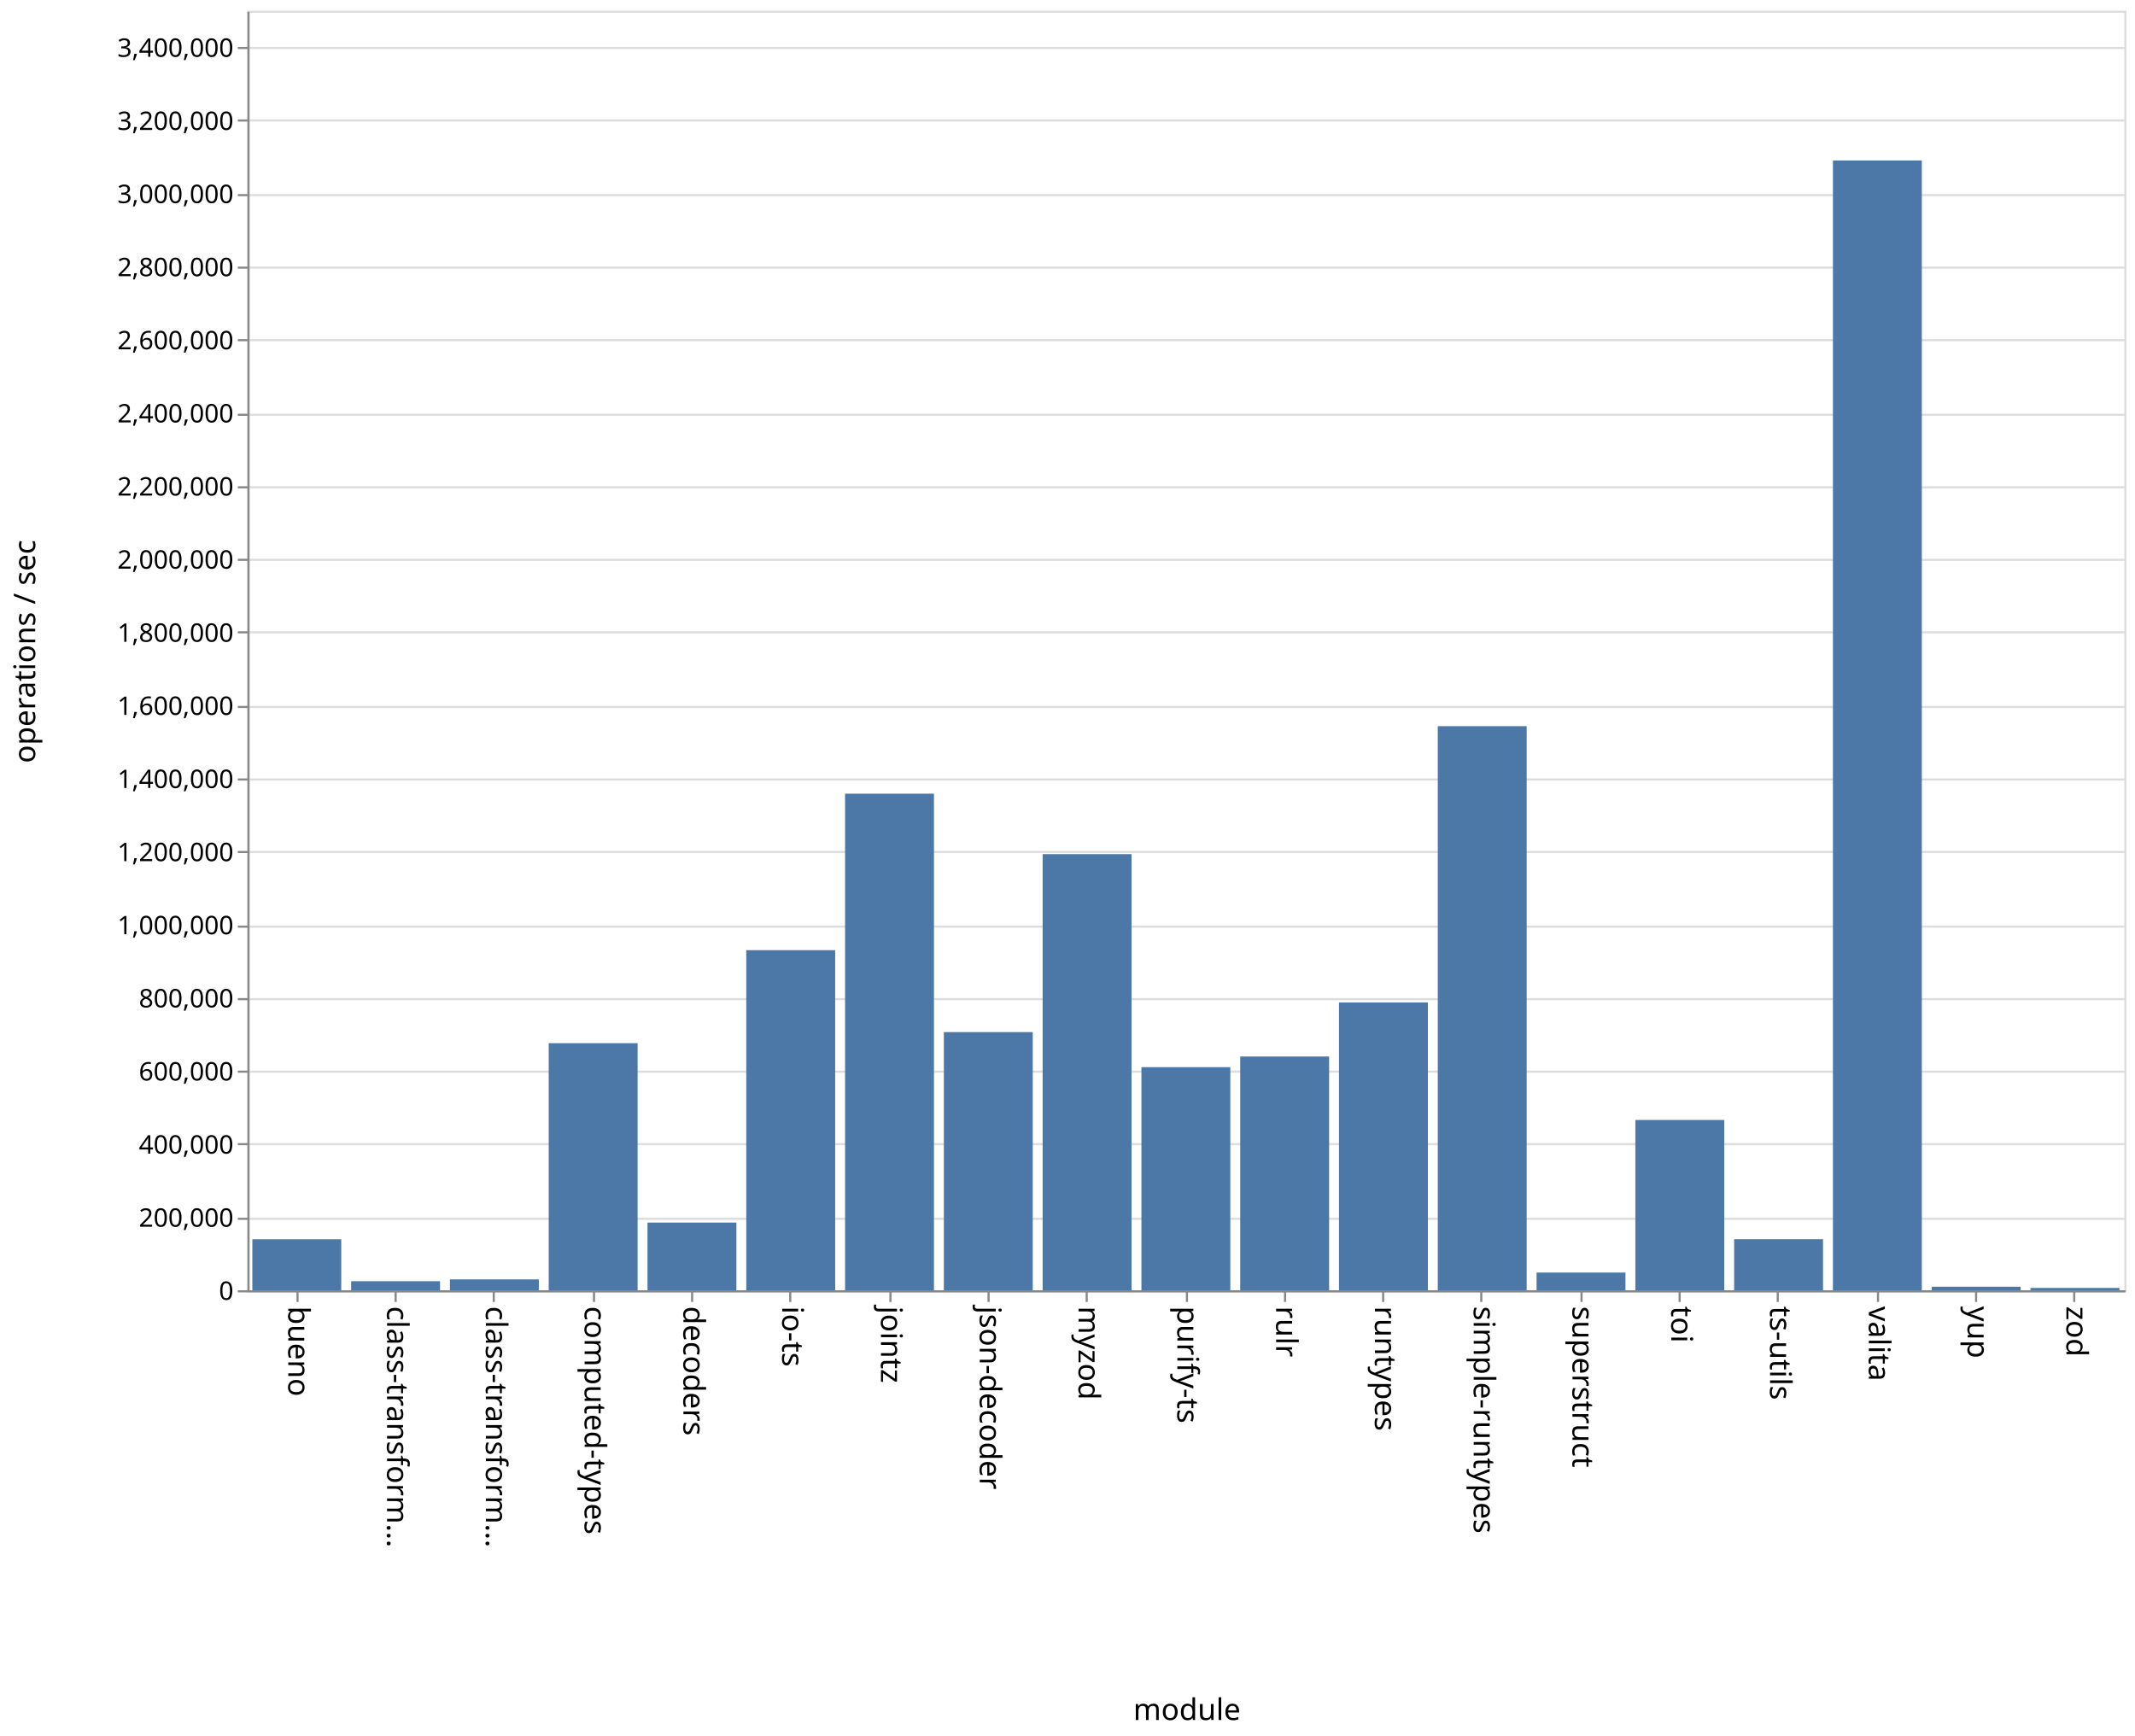
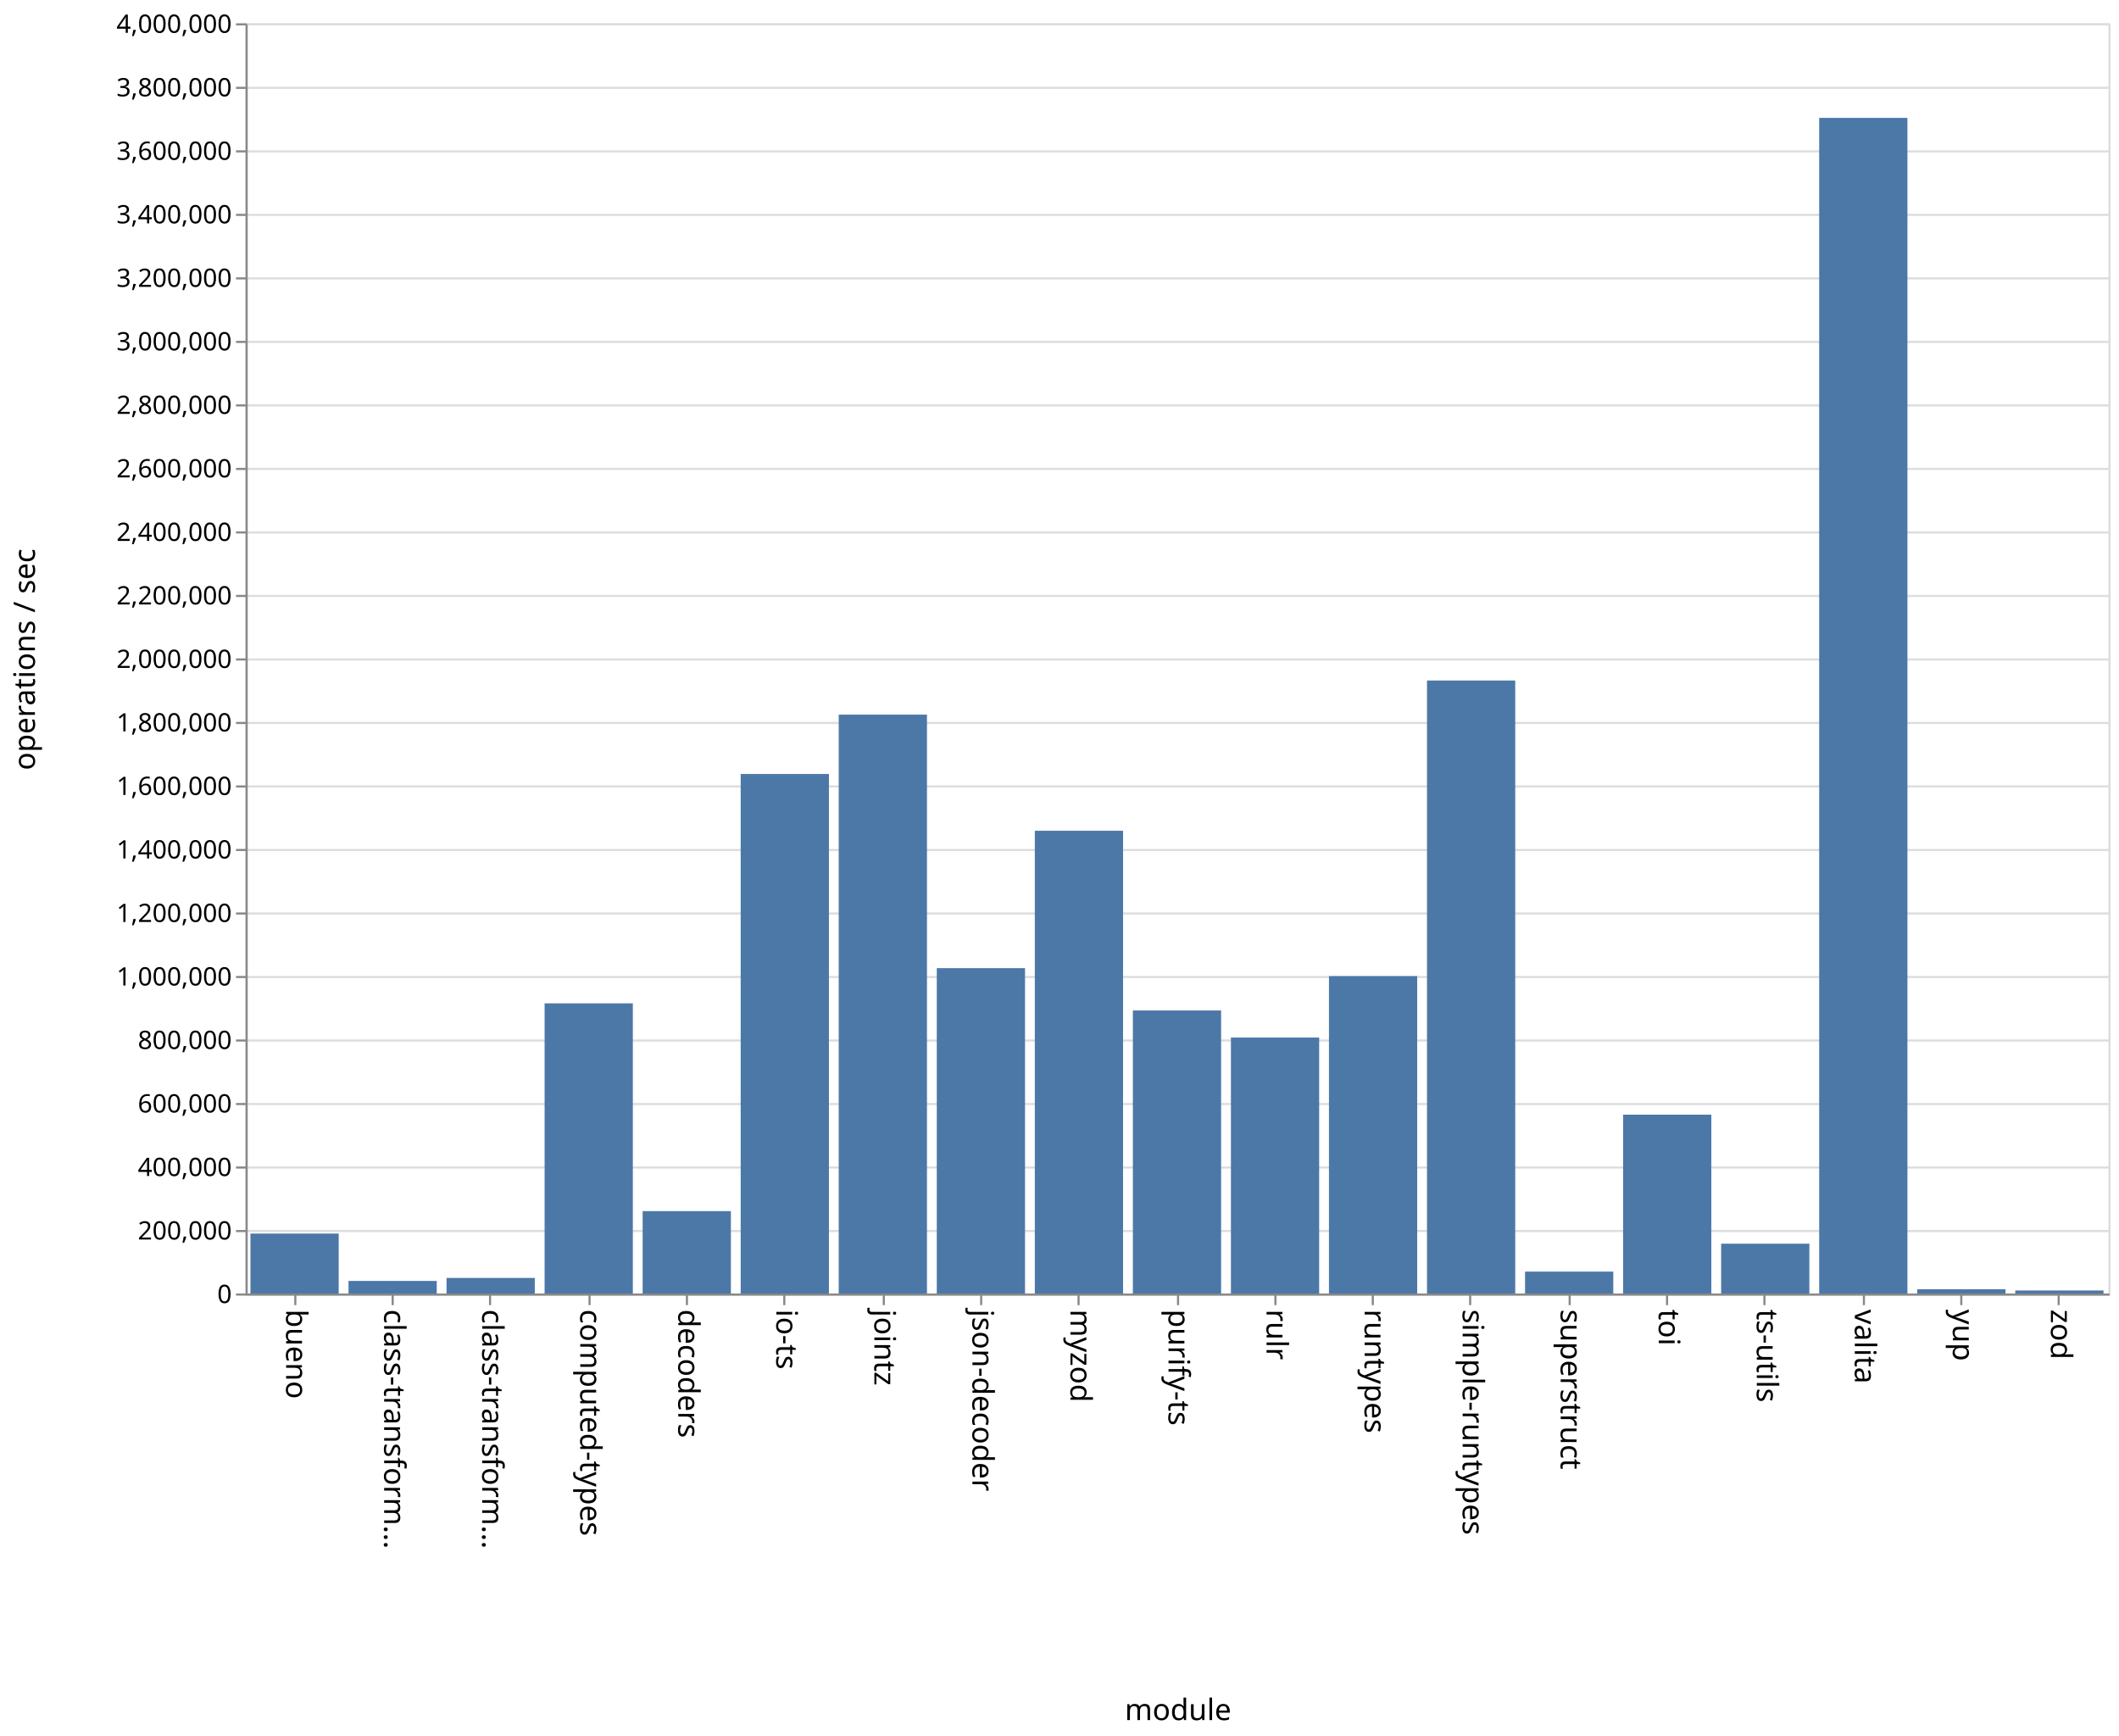
- <svg xmlns="http://www.w3.org/2000/svg" class="marks" width="1001" height="814">
-   <path fill="#fff" d="M0 0h1001v814H0z" />
+ <svg xmlns="http://www.w3.org/2000/svg" class="marks" width="1001" height="820">
+   <path fill="#fff" d="M0 0h1001v820H0z" />
  <g class="mark-group role-frame root" aria-roledescription="group mark container" fill="none" stroke-miterlimit="10">
-     <path class="background" aria-hidden="true" d="M116.5 5.5h880v600h-880z" stroke="#ddd" />
-     <g class="mark-group role-axis" aria-roledescription="axis" aria-label="Y-axis for a linear scale with values from 0 to 3,500,000">
-       <path class="background" aria-hidden="true" d="M116.5 5.5z" pointer-events="none" />
+     <path class="background" aria-hidden="true" d="M116.5 11.5h880v600h-880z" stroke="#ddd" />
+     <g class="mark-group role-axis" aria-roledescription="axis" aria-label="Y-axis for a linear scale with values from 0 to 4,000,000">
+       <path class="background" aria-hidden="true" d="M116.5 11.5z" pointer-events="none" />
      <g class="mark-rule role-axis-grid" pointer-events="none" stroke="#ddd">
-         <path d="M116.5 605.5h880M116.5 571.5h880M116.5 536.5h880M116.5 502.5h880M116.5 468.5h880M116.5 434.5h880M116.5 399.5h880M116.5 365.5h880M116.5 331.5h880M116.5 296.5h880M116.5 262.5h880M116.5 228.5h880M116.5 194.5h880M116.5 159.5h880M116.5 125.5h880M116.5 91.5h880M116.5 56.5h880M116.5 22.5h880" />
+         <path d="M116.5 611.5h880M116.5 581.5h880M116.5 551.5h880M116.5 521.5h880M116.5 491.5h880M116.5 461.5h880M116.5 431.5h880M116.5 401.5h880M116.5 371.5h880M116.5 341.5h880M116.5 311.5h880M116.5 281.5h880M116.5 251.5h880M116.5 221.5h880M116.5 191.5h880M116.5 161.5h880M116.5 131.5h880M116.5 101.5h880M116.5 71.5h880M116.5 41.5h880M116.5 11.5h880" />
      </g>
    </g>
    <g class="mark-group role-axis" aria-roledescription="axis" aria-label="X-axis titled 'module' for a discrete scale with 19 values: bueno, class-transformer-validator-async, class-transformer-validator-sync, computed-types, decoders, ending with zod">
-       <path class="background" aria-hidden="true" d="M116.5 605.5z" pointer-events="none" />
+       <path class="background" aria-hidden="true" d="M116.5 611.5z" pointer-events="none" />
      <g class="mark-rule role-axis-tick" pointer-events="none" stroke="#888">
-         <path d="M139.5 605.5v5M185.5 605.5v5M231.5 605.5v5M278.5 605.5v5M324.5 605.5v5M370.5 605.5v5M417.5 605.5v5M463.5 605.5v5M509.5 605.5v5M556.5 605.5v5M602.5 605.5v5M648.5 605.5v5M694.5 605.5v5M741.5 605.5v5M787.5 605.5v5M833.5 605.5v5M880.5 605.5v5M926.5 605.5v5M972.5 605.5v5" />
+         <path d="M139.5 611.5v5M185.5 611.5v5M231.5 611.5v5M278.5 611.5v5M324.5 611.5v5M370.5 611.5v5M417.5 611.5v5M463.5 611.5v5M509.5 611.5v5M556.5 611.5v5M602.5 611.5v5M648.5 611.5v5M694.5 611.5v5M741.5 611.5v5M787.5 611.5v5M833.5 611.5v5M880.5 611.5v5M926.5 611.5v5M972.5 611.5v5" />
      </g>
      <g class="mark-text role-axis-label" pointer-events="none" font-family="sans-serif" font-size="14" fill="#000">
-         <text transform="rotate(90 -238.671 373.829)">bueno</text>
-         <text transform="rotate(90 -215.513 396.987)">class-transform…</text>
-         <text transform="rotate(90 -192.355 420.145)">class-transform…</text>
-         <text transform="rotate(90 -169.197 443.303)">computed-types</text>
-         <text transform="rotate(90 -146.04 466.46)">decoders</text>
-         <text transform="rotate(90 -122.882 489.618)">io-ts</text>
-         <text transform="rotate(90 -99.724 512.776)">jointz</text>
-         <text transform="rotate(90 -76.566 535.934)">json-decoder</text>
-         <text transform="rotate(90 -53.408 559.092)">myzod</text>
-         <text transform="rotate(90 -30.25 582.25)">purify-ts</text>
-         <text transform="rotate(90 -7.092 605.408)">rulr</text>
-         <text transform="rotate(90 16.066 628.566)">runtypes</text>
-         <text transform="rotate(90 39.224 651.724)">simple-runtypes</text>
-         <text transform="rotate(90 62.382 674.882)">superstruct</text>
-         <text transform="rotate(90 85.54 698.04)">toi</text>
-         <text transform="rotate(90 108.697 721.197)">ts-utils</text>
-         <text transform="rotate(90 131.855 744.355)">valita</text>
-         <text transform="rotate(90 155.013 767.513)">yup</text>
-         <text transform="rotate(90 178.171 790.671)">zod</text>
+         <text transform="rotate(90 -241.671 376.829)">bueno</text>
+         <text transform="rotate(90 -218.513 399.987)">class-transform…</text>
+         <text transform="rotate(90 -195.355 423.145)">class-transform…</text>
+         <text transform="rotate(90 -172.197 446.303)">computed-types</text>
+         <text transform="rotate(90 -149.04 469.46)">decoders</text>
+         <text transform="rotate(90 -125.882 492.618)">io-ts</text>
+         <text transform="rotate(90 -102.724 515.776)">jointz</text>
+         <text transform="rotate(90 -79.566 538.934)">json-decoder</text>
+         <text transform="rotate(90 -56.408 562.092)">myzod</text>
+         <text transform="rotate(90 -33.25 585.25)">purify-ts</text>
+         <text transform="rotate(90 -10.092 608.408)">rulr</text>
+         <text transform="rotate(90 13.066 631.566)">runtypes</text>
+         <text transform="rotate(90 36.224 654.724)">simple-runtypes</text>
+         <text transform="rotate(90 59.382 677.882)">superstruct</text>
+         <text transform="rotate(90 82.54 701.04)">toi</text>
+         <text transform="rotate(90 105.697 724.197)">ts-utils</text>
+         <text transform="rotate(90 128.855 747.355)">valita</text>
+         <text transform="rotate(90 152.013 770.513)">yup</text>
+         <text transform="rotate(90 175.171 793.671)">zod</text>
      </g>
-       <path stroke="#888" d="M116.5 605.5h880" pointer-events="none" />
-       <text text-anchor="middle" transform="translate(556.5 806.5)" font-family="sans-serif" font-size="14" fill="#000" pointer-events="none">module</text>
+       <path stroke="#888" d="M116.5 611.5h880" pointer-events="none" />
+       <text text-anchor="middle" transform="translate(556.5 812.5)" font-family="sans-serif" font-size="14" fill="#000" pointer-events="none">module</text>
    </g>
-     <g class="mark-group role-axis" aria-roledescription="axis" aria-label="Y-axis titled 'operations / sec' for a linear scale with values from 0 to 3,500,000">
-       <path class="background" aria-hidden="true" d="M116.5 5.5z" pointer-events="none" />
+     <g class="mark-group role-axis" aria-roledescription="axis" aria-label="Y-axis titled 'operations / sec' for a linear scale with values from 0 to 4,000,000">
+       <path class="background" aria-hidden="true" d="M116.5 11.5z" pointer-events="none" />
      <g class="mark-rule role-axis-tick" pointer-events="none" stroke="#888">
-         <path d="M116.5 605.5h-5M116.5 571.5h-5M116.5 536.5h-5M116.5 502.5h-5M116.5 468.5h-5M116.5 434.5h-5M116.5 399.5h-5M116.5 365.5h-5M116.5 331.5h-5M116.5 296.5h-5M116.5 262.5h-5M116.5 228.5h-5M116.5 194.5h-5M116.5 159.5h-5M116.5 125.5h-5M116.5 91.5h-5M116.5 56.5h-5M116.5 22.5h-5" />
+         <path d="M116.5 611.5h-5M116.5 581.5h-5M116.5 551.5h-5M116.5 521.5h-5M116.5 491.5h-5M116.5 461.5h-5M116.5 431.5h-5M116.5 401.5h-5M116.5 371.5h-5M116.5 341.5h-5M116.5 311.5h-5M116.5 281.5h-5M116.5 251.5h-5M116.5 221.5h-5M116.5 191.5h-5M116.5 161.5h-5M116.5 131.5h-5M116.5 101.5h-5M116.5 71.5h-5M116.5 41.5h-5M116.5 11.5h-5" />
      </g>
      <g class="mark-text role-axis-label" pointer-events="none" text-anchor="end" font-family="sans-serif" font-size="12" fill="#000">
-         <text transform="translate(109.5 609.5)">0</text>
-         <text transform="translate(109.5 575.214)">200,000</text>
-         <text transform="translate(109.5 540.929)">400,000</text>
-         <text transform="translate(109.5 506.643)">600,000</text>
-         <text transform="translate(109.5 472.357)">800,000</text>
-         <text transform="translate(109.5 438.071)">1,000,000</text>
-         <text transform="translate(109.5 403.786)">1,200,000</text>
-         <text transform="translate(109.5 369.5)">1,400,000</text>
-         <text transform="translate(109.5 335.214)">1,600,000</text>
-         <text transform="translate(109.5 300.929)">1,800,000</text>
-         <text transform="translate(109.5 266.643)">2,000,000</text>
-         <text transform="translate(109.5 232.357)">2,200,000</text>
-         <text transform="translate(109.5 198.071)">2,400,000</text>
-         <text transform="translate(109.5 163.786)">2,600,000</text>
-         <text transform="translate(109.5 129.5)">2,800,000</text>
-         <text transform="translate(109.5 95.214)">3,000,000</text>
-         <text transform="translate(109.5 60.929)">3,200,000</text>
-         <text transform="translate(109.5 26.643)">3,400,000</text>
+         <text transform="translate(109.5 615.5)">0</text>
+         <text transform="translate(109.5 585.5)">200,000</text>
+         <text transform="translate(109.5 555.5)">400,000</text>
+         <text transform="translate(109.5 525.5)">600,000</text>
+         <text transform="translate(109.5 495.5)">800,000</text>
+         <text transform="translate(109.5 465.5)">1,000,000</text>
+         <text transform="translate(109.5 435.5)">1,200,000</text>
+         <text transform="translate(109.5 405.5)">1,400,000</text>
+         <text transform="translate(109.5 375.5)">1,600,000</text>
+         <text transform="translate(109.5 345.5)">1,800,000</text>
+         <text transform="translate(109.5 315.5)">2,000,000</text>
+         <text transform="translate(109.5 285.5)">2,200,000</text>
+         <text transform="translate(109.5 255.5)">2,400,000</text>
+         <text transform="translate(109.5 225.5)">2,600,000</text>
+         <text transform="translate(109.5 195.5)">2,800,000</text>
+         <text transform="translate(109.5 165.5)">3,000,000</text>
+         <text transform="translate(109.5 135.5)">3,200,000</text>
+         <text transform="translate(109.5 105.5)">3,400,000</text>
+         <text transform="translate(109.5 75.5)">3,600,000</text>
+         <text transform="translate(109.5 45.5)">3,800,000</text>
+         <text transform="translate(109.5 15.5)">4,000,000</text>
      </g>
-       <path stroke="#888" d="M116.5 605.5V5.5" pointer-events="none" />
-       <text text-anchor="middle" transform="rotate(-90 161 144.5)" font-family="sans-serif" font-size="14" fill="#000" pointer-events="none">operations / sec</text>
+       <path stroke="#888" d="M116.5 611.5v-600" pointer-events="none" />
+       <text text-anchor="middle" transform="rotate(-90 164 147.5)" font-family="sans-serif" font-size="14" fill="#000" pointer-events="none">operations / sec</text>
    </g>
    <g class="mark-rect role-mark marks" aria-roledescription="rect mark container" fill="#4c78a8">
-       <path d="M118.316 581.092H160V605h-41.684zM164.632 600.755h41.684V605h-41.684zM210.947 599.914h41.685V605h-41.685zM257.263 489.165h41.684V605h-41.684zM303.579 573.267h41.684V605H303.58zM349.895 445.548h41.684V605h-41.684zM396.21 372.167h41.685V605H396.21zM442.526 483.956h41.685V605h-41.685zM488.842 400.499h41.684V605h-41.684zM535.158 500.394h41.684V605h-41.684zM581.474 495.403h41.684V605h-41.684zM627.79 470.04h41.684V605h-41.685zM674.105 340.487h41.684V605h-41.684zM720.421 596.69h41.684V605h-41.684zM766.737 525.158h41.684V605h-41.684zM813.053 581.05h41.684V605h-41.684zM859.368 75.26h41.685V605h-41.685zM905.684 603.342h41.684V605h-41.684zM952 603.898h41.684V605H952z" />
+       <path d="M118.316 582.693H160V611h-41.684zM164.632 605.045h41.684V611h-41.684zM210.947 603.648h41.685V611h-41.685zM257.263 473.93h41.684V611h-41.684zM303.579 572.082h41.684V611H303.58zM349.895 365.598h41.684V611h-41.684zM396.21 337.564h41.685V611H396.21zM442.526 457.306h41.685V611h-41.685zM488.842 392.424h41.684V611h-41.684zM535.158 477.307h41.684V611h-41.684zM581.474 490.095h41.684V611h-41.684zM627.79 461.06h41.684V611h-41.685zM674.105 321.45h41.684V611h-41.684zM720.421 600.663h41.684V611h-41.684zM766.737 526.526h41.684V611h-41.684zM813.053 587.458h41.684V611h-41.684zM859.368 55.69h41.685V611h-41.685zM905.684 608.99h41.684V611h-41.684zM952 609.578h41.684V611H952z" />
    </g>
  </g>
</svg>
